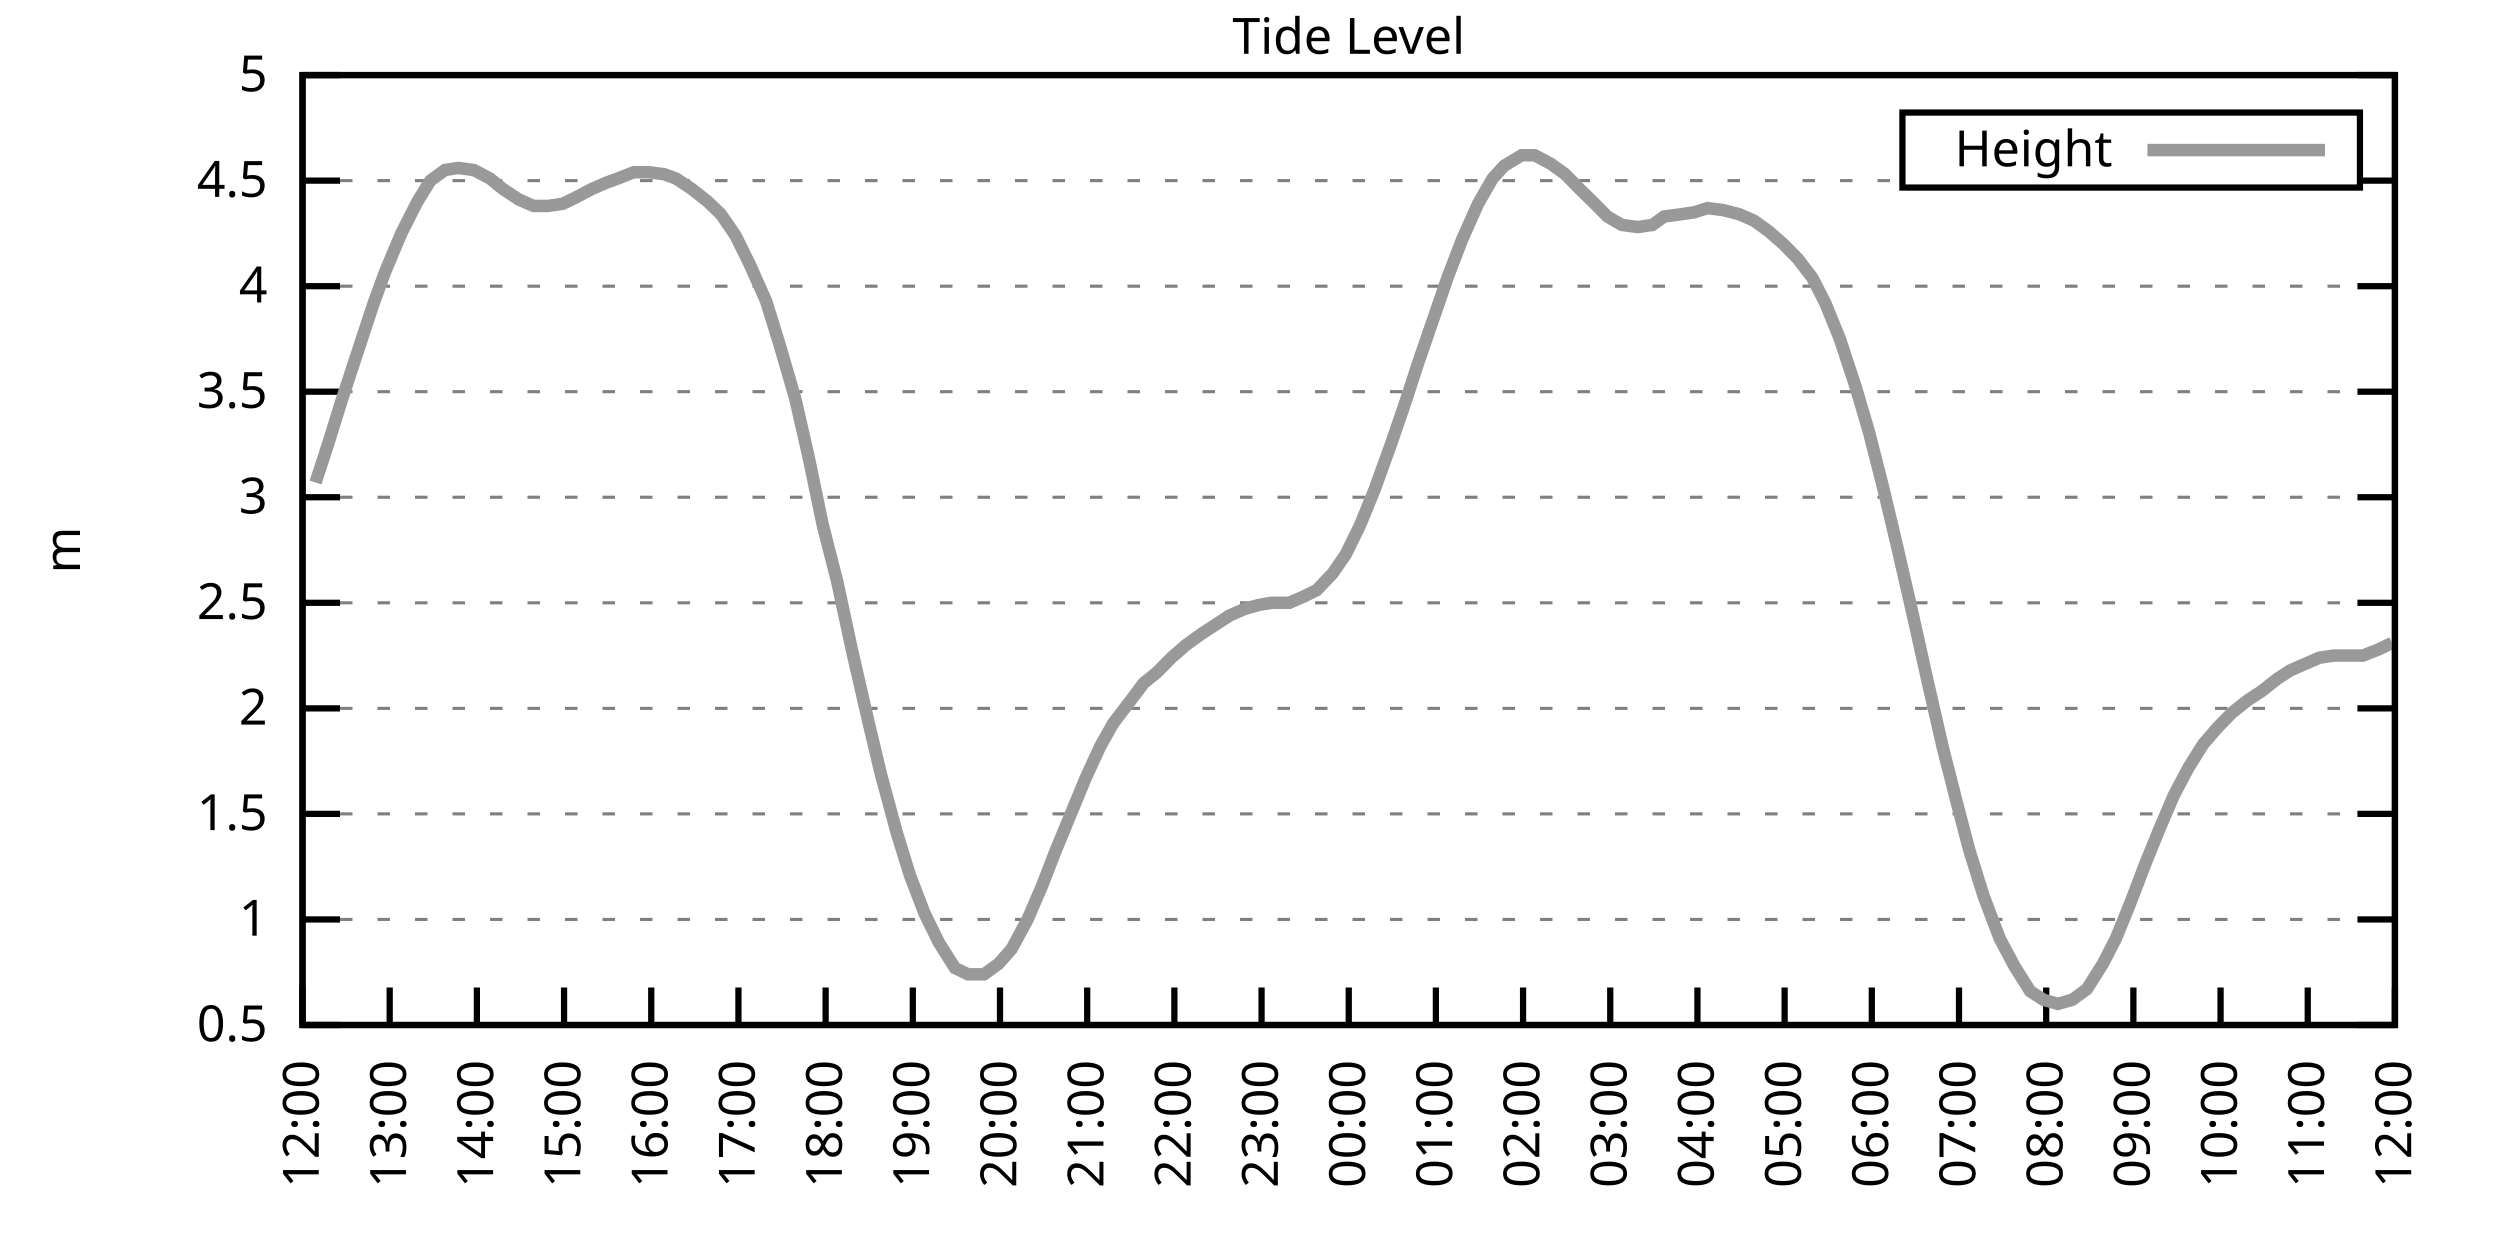
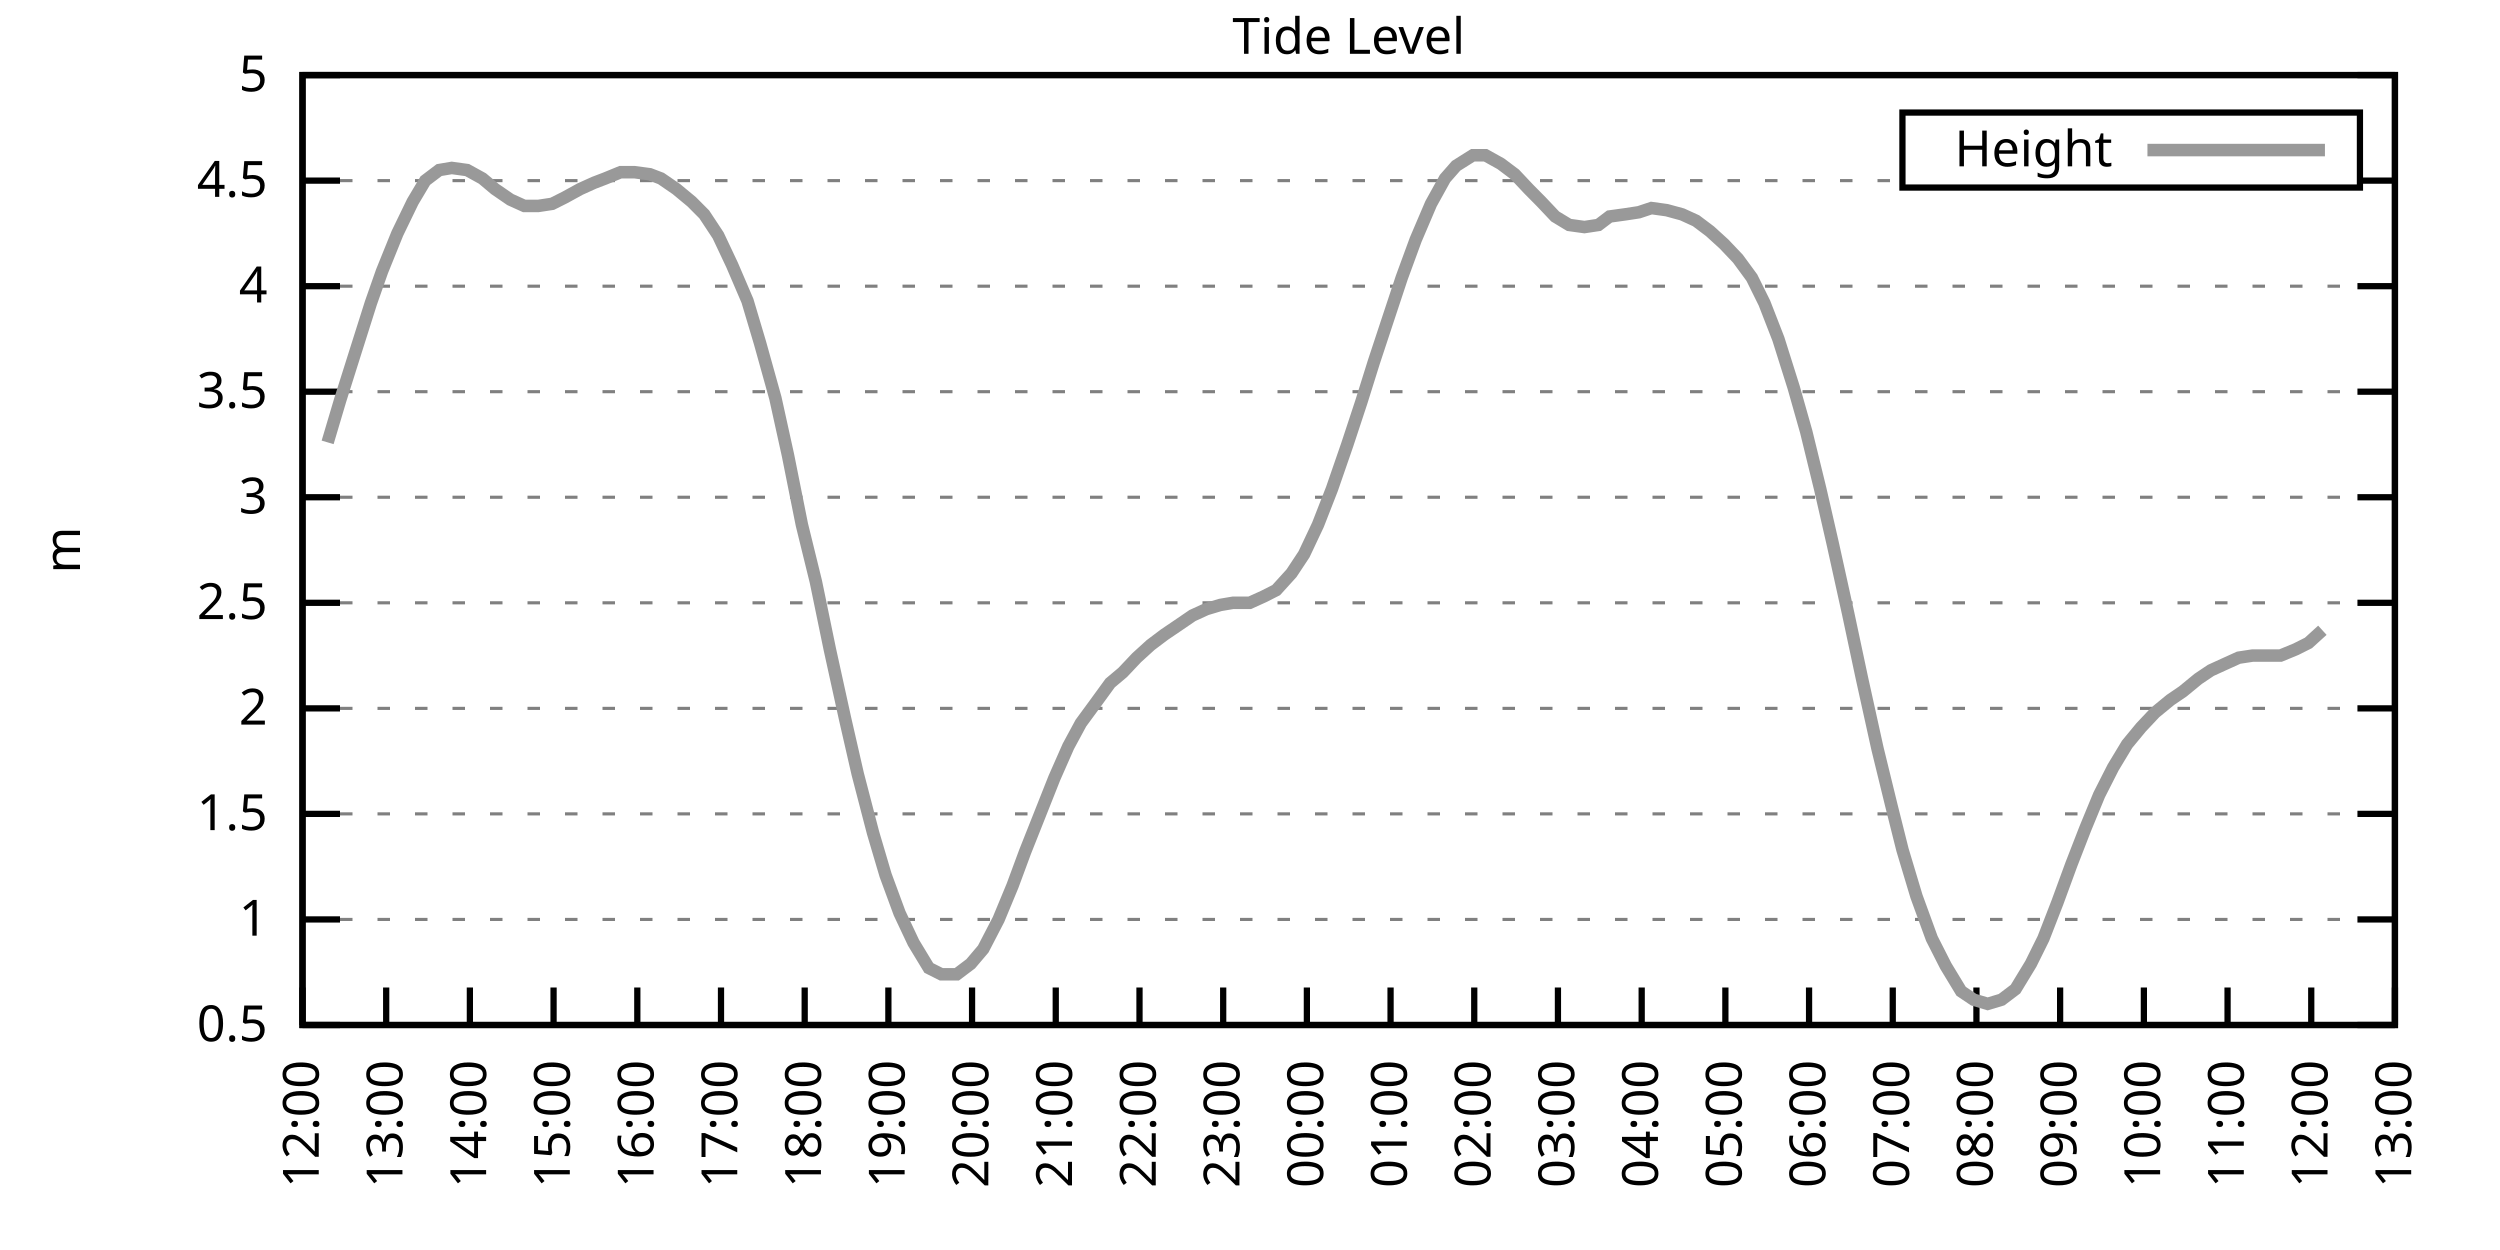
<svg xmlns="http://www.w3.org/2000/svg" xmlns:xlink="http://www.w3.org/1999/xlink" width="400" height="200" viewBox="0 0 400 200">
  <g id="gnuplot_canvas">
    <rect x="0" y="0" width="400" height="200" fill="none" />
    <defs>
      <circle id="gpDot" r="0.5" stroke-width="0.5" stroke="currentColor" />
      <path id="gpPt0" stroke-width="0.333" stroke="currentColor" d="M-1,0 h2 M0,-1 v2" />
      <path id="gpPt1" stroke-width="0.333" stroke="currentColor" d="M-1,-1 L1,1 M1,-1 L-1,1" />
      <path id="gpPt2" stroke-width="0.333" stroke="currentColor" d="M-1,0 L1,0 M0,-1 L0,1 M-1,-1 L1,1 M-1,1 L1,-1" />
      <rect id="gpPt3" stroke-width="0.333" stroke="currentColor" x="-1" y="-1" width="2" height="2" />
      <rect id="gpPt4" stroke-width="0.333" stroke="currentColor" fill="currentColor" x="-1" y="-1" width="2" height="2" />
      <circle id="gpPt5" stroke-width="0.333" stroke="currentColor" cx="0" cy="0" r="1" />
      <use xlink:href="#gpPt5" id="gpPt6" fill="currentColor" stroke="none" />
      <path id="gpPt7" stroke-width="0.333" stroke="currentColor" d="M0,-1.33 L-1.33,0.67 L1.33,0.67 z" />
      <use xlink:href="#gpPt7" id="gpPt8" fill="currentColor" stroke="none" />
      <use xlink:href="#gpPt7" id="gpPt9" stroke="currentColor" transform="rotate(180)" />
      <use xlink:href="#gpPt9" id="gpPt10" fill="currentColor" stroke="none" />
      <use xlink:href="#gpPt3" id="gpPt11" stroke="currentColor" transform="rotate(45)" />
      <use xlink:href="#gpPt11" id="gpPt12" fill="currentColor" stroke="none" />
      <path id="gpPt13" stroke-width="0.333" stroke="currentColor" d="M0,1.330 L1.265,0.411 L0.782,-1.067 L-0.782,-1.076 L-1.265,0.411 z" />
      <use xlink:href="#gpPt13" id="gpPt14" fill="currentColor" stroke="none" />
      <filter id="textbox" filterUnits="objectBoundingBox" x="0" y="0" height="1" width="1">
        <feFlood flood-color="white" flood-opacity="1" result="bgnd" />
        <feComposite in="SourceGraphic" in2="bgnd" operator="atop" />
      </filter>
      <filter id="greybox" filterUnits="objectBoundingBox" x="0" y="0" height="1" width="1">
        <feFlood flood-color="lightgrey" flood-opacity="1" result="grey" />
        <feComposite in="SourceGraphic" in2="grey" operator="atop" />
      </filter>
    </defs>
    <g fill="none" color="white" stroke="currentColor" stroke-width="1.00" stroke-linecap="butt" stroke-linejoin="miter">
</g>
    <g fill="none" color="black" stroke="currentColor" stroke-width="1.00" stroke-linecap="butt" stroke-linejoin="miter">
      <g stroke="none" shape-rendering="crispEdges">
        <polygon fill="rgb(255, 255, 255)" points="48.40,164.00 383.18,164.00 383.18,12.02 48.40,12.02 " />
      </g>
    </g>
    <g fill="none" color="black" stroke="currentColor" stroke-width="1.00" stroke-linecap="butt" stroke-linejoin="miter">
</g>
    <g fill="none" color="black" stroke="black" stroke-width="0.50" stroke-linecap="butt" stroke-linejoin="miter">
</g>
    <g fill="none" color="gray" stroke="currentColor" stroke-width="0.50" stroke-linecap="butt" stroke-linejoin="miter">
      <path stroke="gray" stroke-dasharray="2,4" class="gridline" d="M48.40,164.00 L383.19,164.00  " />
    </g>
    <g fill="none" color="gray" stroke="gray" stroke-width="1.00" stroke-linecap="butt" stroke-linejoin="miter">
</g>
    <g fill="none" color="black" stroke="currentColor" stroke-width="1.00" stroke-linecap="butt" stroke-linejoin="miter">
      <path stroke="black" d="M48.40,164.00 L54.40,164.00 M383.19,164.00 L377.19,164.00  " />
      <g transform="translate(42.80,166.60)" stroke="none" fill="black" font-family="Sans" font-size="8.00" text-anchor="end">
        <text>
          <tspan font-family="Sans"> 0.5</tspan>
        </text>
      </g>
    </g>
    <g fill="none" color="black" stroke="currentColor" stroke-width="1.00" stroke-linecap="butt" stroke-linejoin="miter">
</g>
    <g fill="none" color="black" stroke="black" stroke-width="0.50" stroke-linecap="butt" stroke-linejoin="miter">
</g>
    <g fill="none" color="gray" stroke="currentColor" stroke-width="0.50" stroke-linecap="butt" stroke-linejoin="miter">
      <path stroke="gray" stroke-dasharray="2,4" class="gridline" d="M48.40,147.11 L383.19,147.11  " />
    </g>
    <g fill="none" color="gray" stroke="gray" stroke-width="1.00" stroke-linecap="butt" stroke-linejoin="miter">
</g>
    <g fill="none" color="black" stroke="currentColor" stroke-width="1.00" stroke-linecap="butt" stroke-linejoin="miter">
      <path stroke="black" d="M48.40,147.11 L54.40,147.11 M383.19,147.11 L377.19,147.11  " />
      <g transform="translate(42.80,149.71)" stroke="none" fill="black" font-family="Sans" font-size="8.00" text-anchor="end">
        <text>
          <tspan font-family="Sans"> 1</tspan>
        </text>
      </g>
    </g>
    <g fill="none" color="black" stroke="currentColor" stroke-width="1.00" stroke-linecap="butt" stroke-linejoin="miter">
</g>
    <g fill="none" color="black" stroke="black" stroke-width="0.50" stroke-linecap="butt" stroke-linejoin="miter">
</g>
    <g fill="none" color="gray" stroke="currentColor" stroke-width="0.50" stroke-linecap="butt" stroke-linejoin="miter">
      <path stroke="gray" stroke-dasharray="2,4" class="gridline" d="M48.40,130.22 L383.19,130.22  " />
    </g>
    <g fill="none" color="gray" stroke="gray" stroke-width="1.00" stroke-linecap="butt" stroke-linejoin="miter">
</g>
    <g fill="none" color="black" stroke="currentColor" stroke-width="1.00" stroke-linecap="butt" stroke-linejoin="miter">
      <path stroke="black" d="M48.40,130.22 L54.40,130.22 M383.19,130.22 L377.19,130.22  " />
      <g transform="translate(42.80,132.82)" stroke="none" fill="black" font-family="Sans" font-size="8.00" text-anchor="end">
        <text>
          <tspan font-family="Sans"> 1.5</tspan>
        </text>
      </g>
    </g>
    <g fill="none" color="black" stroke="currentColor" stroke-width="1.00" stroke-linecap="butt" stroke-linejoin="miter">
</g>
    <g fill="none" color="black" stroke="black" stroke-width="0.50" stroke-linecap="butt" stroke-linejoin="miter">
</g>
    <g fill="none" color="gray" stroke="currentColor" stroke-width="0.50" stroke-linecap="butt" stroke-linejoin="miter">
      <path stroke="gray" stroke-dasharray="2,4" class="gridline" d="M48.40,113.34 L383.19,113.34  " />
    </g>
    <g fill="none" color="gray" stroke="gray" stroke-width="1.00" stroke-linecap="butt" stroke-linejoin="miter">
</g>
    <g fill="none" color="black" stroke="currentColor" stroke-width="1.00" stroke-linecap="butt" stroke-linejoin="miter">
      <path stroke="black" d="M48.40,113.34 L54.40,113.34 M383.19,113.34 L377.19,113.34  " />
      <g transform="translate(42.80,115.94)" stroke="none" fill="black" font-family="Sans" font-size="8.00" text-anchor="end">
        <text>
          <tspan font-family="Sans"> 2</tspan>
        </text>
      </g>
    </g>
    <g fill="none" color="black" stroke="currentColor" stroke-width="1.00" stroke-linecap="butt" stroke-linejoin="miter">
</g>
    <g fill="none" color="black" stroke="black" stroke-width="0.50" stroke-linecap="butt" stroke-linejoin="miter">
</g>
    <g fill="none" color="gray" stroke="currentColor" stroke-width="0.50" stroke-linecap="butt" stroke-linejoin="miter">
      <path stroke="gray" stroke-dasharray="2,4" class="gridline" d="M48.40,96.45 L383.19,96.45  " />
    </g>
    <g fill="none" color="gray" stroke="gray" stroke-width="1.00" stroke-linecap="butt" stroke-linejoin="miter">
</g>
    <g fill="none" color="black" stroke="currentColor" stroke-width="1.00" stroke-linecap="butt" stroke-linejoin="miter">
      <path stroke="black" d="M48.40,96.45 L54.40,96.45 M383.19,96.45 L377.19,96.45  " />
      <g transform="translate(42.80,99.05)" stroke="none" fill="black" font-family="Sans" font-size="8.00" text-anchor="end">
        <text>
          <tspan font-family="Sans"> 2.5</tspan>
        </text>
      </g>
    </g>
    <g fill="none" color="black" stroke="currentColor" stroke-width="1.00" stroke-linecap="butt" stroke-linejoin="miter">
</g>
    <g fill="none" color="black" stroke="black" stroke-width="0.50" stroke-linecap="butt" stroke-linejoin="miter">
</g>
    <g fill="none" color="gray" stroke="currentColor" stroke-width="0.50" stroke-linecap="butt" stroke-linejoin="miter">
      <path stroke="gray" stroke-dasharray="2,4" class="gridline" d="M48.40,79.56 L383.19,79.56  " />
    </g>
    <g fill="none" color="gray" stroke="gray" stroke-width="1.00" stroke-linecap="butt" stroke-linejoin="miter">
</g>
    <g fill="none" color="black" stroke="currentColor" stroke-width="1.00" stroke-linecap="butt" stroke-linejoin="miter">
      <path stroke="black" d="M48.40,79.56 L54.40,79.56 M383.19,79.56 L377.19,79.56  " />
      <g transform="translate(42.80,82.16)" stroke="none" fill="black" font-family="Sans" font-size="8.00" text-anchor="end">
        <text>
          <tspan font-family="Sans"> 3</tspan>
        </text>
      </g>
    </g>
    <g fill="none" color="black" stroke="currentColor" stroke-width="1.00" stroke-linecap="butt" stroke-linejoin="miter">
</g>
    <g fill="none" color="black" stroke="black" stroke-width="0.50" stroke-linecap="butt" stroke-linejoin="miter">
</g>
    <g fill="none" color="gray" stroke="currentColor" stroke-width="0.50" stroke-linecap="butt" stroke-linejoin="miter">
      <path stroke="gray" stroke-dasharray="2,4" class="gridline" d="M48.40,62.67 L383.19,62.67  " />
    </g>
    <g fill="none" color="gray" stroke="gray" stroke-width="1.00" stroke-linecap="butt" stroke-linejoin="miter">
</g>
    <g fill="none" color="black" stroke="currentColor" stroke-width="1.00" stroke-linecap="butt" stroke-linejoin="miter">
      <path stroke="black" d="M48.40,62.67 L54.40,62.67 M383.19,62.67 L377.19,62.67  " />
      <g transform="translate(42.80,65.27)" stroke="none" fill="black" font-family="Sans" font-size="8.00" text-anchor="end">
        <text>
          <tspan font-family="Sans"> 3.5</tspan>
        </text>
      </g>
    </g>
    <g fill="none" color="black" stroke="currentColor" stroke-width="1.00" stroke-linecap="butt" stroke-linejoin="miter">
</g>
    <g fill="none" color="black" stroke="black" stroke-width="0.50" stroke-linecap="butt" stroke-linejoin="miter">
</g>
    <g fill="none" color="gray" stroke="currentColor" stroke-width="0.50" stroke-linecap="butt" stroke-linejoin="miter">
      <path stroke="gray" stroke-dasharray="2,4" class="gridline" d="M48.40,45.79 L383.19,45.79  " />
    </g>
    <g fill="none" color="gray" stroke="gray" stroke-width="1.00" stroke-linecap="butt" stroke-linejoin="miter">
</g>
    <g fill="none" color="black" stroke="currentColor" stroke-width="1.00" stroke-linecap="butt" stroke-linejoin="miter">
      <path stroke="black" d="M48.40,45.79 L54.40,45.79 M383.19,45.79 L377.19,45.79  " />
      <g transform="translate(42.80,48.39)" stroke="none" fill="black" font-family="Sans" font-size="8.00" text-anchor="end">
        <text>
          <tspan font-family="Sans"> 4</tspan>
        </text>
      </g>
    </g>
    <g fill="none" color="black" stroke="currentColor" stroke-width="1.00" stroke-linecap="butt" stroke-linejoin="miter">
</g>
    <g fill="none" color="black" stroke="black" stroke-width="0.50" stroke-linecap="butt" stroke-linejoin="miter">
</g>
    <g fill="none" color="gray" stroke="currentColor" stroke-width="0.50" stroke-linecap="butt" stroke-linejoin="miter">
      <path stroke="gray" stroke-dasharray="2,4" class="gridline" d="M48.40,28.90 L304.39,28.90 M377.59,28.90 L383.19,28.90  " />
    </g>
    <g fill="none" color="gray" stroke="gray" stroke-width="1.00" stroke-linecap="butt" stroke-linejoin="miter">
</g>
    <g fill="none" color="black" stroke="currentColor" stroke-width="1.00" stroke-linecap="butt" stroke-linejoin="miter">
      <path stroke="black" d="M48.40,28.90 L54.40,28.90 M383.19,28.90 L377.19,28.90  " />
      <g transform="translate(42.80,31.50)" stroke="none" fill="black" font-family="Sans" font-size="8.00" text-anchor="end">
        <text>
          <tspan font-family="Sans"> 4.5</tspan>
        </text>
      </g>
    </g>
    <g fill="none" color="black" stroke="currentColor" stroke-width="1.00" stroke-linecap="butt" stroke-linejoin="miter">
</g>
    <g fill="none" color="black" stroke="black" stroke-width="0.50" stroke-linecap="butt" stroke-linejoin="miter">
</g>
    <g fill="none" color="gray" stroke="currentColor" stroke-width="0.50" stroke-linecap="butt" stroke-linejoin="miter">
      <path stroke="gray" stroke-dasharray="2,4" class="gridline" d="M48.40,12.01 L383.19,12.01  " />
    </g>
    <g fill="none" color="gray" stroke="gray" stroke-width="1.00" stroke-linecap="butt" stroke-linejoin="miter">
</g>
    <g fill="none" color="black" stroke="currentColor" stroke-width="1.00" stroke-linecap="butt" stroke-linejoin="miter">
      <path stroke="black" d="M48.40,12.01 L54.40,12.01 M383.19,12.01 L377.19,12.01  " />
      <g transform="translate(42.80,14.61)" stroke="none" fill="black" font-family="Sans" font-size="8.00" text-anchor="end">
        <text>
          <tspan font-family="Sans"> 5</tspan>
        </text>
      </g>
    </g>
    <g fill="none" color="black" stroke="currentColor" stroke-width="1.00" stroke-linecap="butt" stroke-linejoin="miter">
      <path stroke="black" d="M48.40,164.00 L48.40,158.00  " />
      <g transform="translate(51.00,169.60) rotate(270.00)" stroke="none" fill="black" font-family="Sans" font-size="8.00" text-anchor="end">
        <text>
          <tspan font-family="Sans">12:00</tspan>
        </text>
      </g>
    </g>
    <g fill="none" color="black" stroke="currentColor" stroke-width="1.00" stroke-linecap="butt" stroke-linejoin="miter">
-       <path stroke="black" d="M62.35,164.00 L62.35,158.00  " />
-       <g transform="translate(64.95,169.60) rotate(270.00)" stroke="none" fill="black" font-family="Sans" font-size="8.00" text-anchor="end">
+       <path stroke="black" d="M61.79,164.00 L61.79,158.00  " />
+       <g transform="translate(64.39,169.60) rotate(270.00)" stroke="none" fill="black" font-family="Sans" font-size="8.00" text-anchor="end">
        <text>
          <tspan font-family="Sans">13:00</tspan>
        </text>
      </g>
    </g>
    <g fill="none" color="black" stroke="currentColor" stroke-width="1.00" stroke-linecap="butt" stroke-linejoin="miter">
-       <path stroke="black" d="M76.30,164.00 L76.30,158.00  " />
-       <g transform="translate(78.90,169.60) rotate(270.00)" stroke="none" fill="black" font-family="Sans" font-size="8.00" text-anchor="end">
+       <path stroke="black" d="M75.18,164.00 L75.18,158.00  " />
+       <g transform="translate(77.78,169.60) rotate(270.00)" stroke="none" fill="black" font-family="Sans" font-size="8.00" text-anchor="end">
        <text>
          <tspan font-family="Sans">14:00</tspan>
        </text>
      </g>
    </g>
    <g fill="none" color="black" stroke="currentColor" stroke-width="1.00" stroke-linecap="butt" stroke-linejoin="miter">
-       <path stroke="black" d="M90.25,164.00 L90.25,158.00  " />
-       <g transform="translate(92.85,169.60) rotate(270.00)" stroke="none" fill="black" font-family="Sans" font-size="8.00" text-anchor="end">
+       <path stroke="black" d="M88.57,164.00 L88.57,158.00  " />
+       <g transform="translate(91.17,169.60) rotate(270.00)" stroke="none" fill="black" font-family="Sans" font-size="8.00" text-anchor="end">
        <text>
          <tspan font-family="Sans">15:00</tspan>
        </text>
      </g>
    </g>
    <g fill="none" color="black" stroke="currentColor" stroke-width="1.00" stroke-linecap="butt" stroke-linejoin="miter">
-       <path stroke="black" d="M104.20,164.00 L104.20,158.00  " />
-       <g transform="translate(106.80,169.60) rotate(270.00)" stroke="none" fill="black" font-family="Sans" font-size="8.00" text-anchor="end">
+       <path stroke="black" d="M101.97,164.00 L101.97,158.00  " />
+       <g transform="translate(104.57,169.60) rotate(270.00)" stroke="none" fill="black" font-family="Sans" font-size="8.00" text-anchor="end">
        <text>
          <tspan font-family="Sans">16:00</tspan>
        </text>
      </g>
    </g>
    <g fill="none" color="black" stroke="currentColor" stroke-width="1.00" stroke-linecap="butt" stroke-linejoin="miter">
-       <path stroke="black" d="M118.15,164.00 L118.15,158.00  " />
-       <g transform="translate(120.75,169.60) rotate(270.00)" stroke="none" fill="black" font-family="Sans" font-size="8.00" text-anchor="end">
+       <path stroke="black" d="M115.36,164.00 L115.36,158.00  " />
+       <g transform="translate(117.96,169.60) rotate(270.00)" stroke="none" fill="black" font-family="Sans" font-size="8.00" text-anchor="end">
        <text>
          <tspan font-family="Sans">17:00</tspan>
        </text>
      </g>
    </g>
    <g fill="none" color="black" stroke="currentColor" stroke-width="1.00" stroke-linecap="butt" stroke-linejoin="miter">
-       <path stroke="black" d="M132.10,164.00 L132.10,158.00  " />
-       <g transform="translate(134.70,169.60) rotate(270.00)" stroke="none" fill="black" font-family="Sans" font-size="8.00" text-anchor="end">
+       <path stroke="black" d="M128.75,164.00 L128.75,158.00  " />
+       <g transform="translate(131.35,169.60) rotate(270.00)" stroke="none" fill="black" font-family="Sans" font-size="8.00" text-anchor="end">
        <text>
          <tspan font-family="Sans">18:00</tspan>
        </text>
      </g>
    </g>
    <g fill="none" color="black" stroke="currentColor" stroke-width="1.00" stroke-linecap="butt" stroke-linejoin="miter">
-       <path stroke="black" d="M146.05,164.00 L146.05,158.00  " />
-       <g transform="translate(148.65,169.60) rotate(270.00)" stroke="none" fill="black" font-family="Sans" font-size="8.00" text-anchor="end">
+       <path stroke="black" d="M142.14,164.00 L142.14,158.00  " />
+       <g transform="translate(144.74,169.60) rotate(270.00)" stroke="none" fill="black" font-family="Sans" font-size="8.00" text-anchor="end">
        <text>
          <tspan font-family="Sans">19:00</tspan>
        </text>
      </g>
    </g>
    <g fill="none" color="black" stroke="currentColor" stroke-width="1.00" stroke-linecap="butt" stroke-linejoin="miter">
-       <path stroke="black" d="M160.00,164.00 L160.00,158.00  " />
-       <g transform="translate(162.60,169.60) rotate(270.00)" stroke="none" fill="black" font-family="Sans" font-size="8.00" text-anchor="end">
+       <path stroke="black" d="M155.53,164.00 L155.53,158.00  " />
+       <g transform="translate(158.13,169.60) rotate(270.00)" stroke="none" fill="black" font-family="Sans" font-size="8.00" text-anchor="end">
        <text>
          <tspan font-family="Sans">20:00</tspan>
        </text>
      </g>
    </g>
    <g fill="none" color="black" stroke="currentColor" stroke-width="1.00" stroke-linecap="butt" stroke-linejoin="miter">
-       <path stroke="black" d="M173.95,164.00 L173.95,158.00  " />
-       <g transform="translate(176.55,169.60) rotate(270.00)" stroke="none" fill="black" font-family="Sans" font-size="8.00" text-anchor="end">
+       <path stroke="black" d="M168.92,164.00 L168.92,158.00  " />
+       <g transform="translate(171.52,169.60) rotate(270.00)" stroke="none" fill="black" font-family="Sans" font-size="8.00" text-anchor="end">
        <text>
          <tspan font-family="Sans">21:00</tspan>
        </text>
      </g>
    </g>
    <g fill="none" color="black" stroke="currentColor" stroke-width="1.00" stroke-linecap="butt" stroke-linejoin="miter">
-       <path stroke="black" d="M187.90,164.00 L187.90,158.00  " />
-       <g transform="translate(190.50,169.60) rotate(270.00)" stroke="none" fill="black" font-family="Sans" font-size="8.00" text-anchor="end">
+       <path stroke="black" d="M182.32,164.00 L182.32,158.00  " />
+       <g transform="translate(184.92,169.60) rotate(270.00)" stroke="none" fill="black" font-family="Sans" font-size="8.00" text-anchor="end">
        <text>
          <tspan font-family="Sans">22:00</tspan>
        </text>
      </g>
    </g>
    <g fill="none" color="black" stroke="currentColor" stroke-width="1.00" stroke-linecap="butt" stroke-linejoin="miter">
-       <path stroke="black" d="M201.85,164.00 L201.85,158.00  " />
-       <g transform="translate(204.45,169.60) rotate(270.00)" stroke="none" fill="black" font-family="Sans" font-size="8.00" text-anchor="end">
+       <path stroke="black" d="M195.71,164.00 L195.71,158.00  " />
+       <g transform="translate(198.31,169.60) rotate(270.00)" stroke="none" fill="black" font-family="Sans" font-size="8.00" text-anchor="end">
        <text>
          <tspan font-family="Sans">23:00</tspan>
        </text>
      </g>
    </g>
    <g fill="none" color="black" stroke="currentColor" stroke-width="1.00" stroke-linecap="butt" stroke-linejoin="miter">
-       <path stroke="black" d="M215.80,164.00 L215.80,158.00  " />
-       <g transform="translate(218.40,169.60) rotate(270.00)" stroke="none" fill="black" font-family="Sans" font-size="8.00" text-anchor="end">
+       <path stroke="black" d="M209.10,164.00 L209.10,158.00  " />
+       <g transform="translate(211.70,169.60) rotate(270.00)" stroke="none" fill="black" font-family="Sans" font-size="8.00" text-anchor="end">
        <text>
          <tspan font-family="Sans">00:00</tspan>
        </text>
      </g>
    </g>
    <g fill="none" color="black" stroke="currentColor" stroke-width="1.00" stroke-linecap="butt" stroke-linejoin="miter">
-       <path stroke="black" d="M229.74,164.00 L229.74,158.00  " />
-       <g transform="translate(232.34,169.60) rotate(270.00)" stroke="none" fill="black" font-family="Sans" font-size="8.00" text-anchor="end">
+       <path stroke="black" d="M222.49,164.00 L222.49,158.00  " />
+       <g transform="translate(225.09,169.60) rotate(270.00)" stroke="none" fill="black" font-family="Sans" font-size="8.00" text-anchor="end">
        <text>
          <tspan font-family="Sans">01:00</tspan>
        </text>
      </g>
    </g>
    <g fill="none" color="black" stroke="currentColor" stroke-width="1.00" stroke-linecap="butt" stroke-linejoin="miter">
-       <path stroke="black" d="M243.69,164.00 L243.69,158.00  " />
-       <g transform="translate(246.29,169.60) rotate(270.00)" stroke="none" fill="black" font-family="Sans" font-size="8.00" text-anchor="end">
+       <path stroke="black" d="M235.88,164.00 L235.88,158.00  " />
+       <g transform="translate(238.48,169.60) rotate(270.00)" stroke="none" fill="black" font-family="Sans" font-size="8.00" text-anchor="end">
        <text>
          <tspan font-family="Sans">02:00</tspan>
        </text>
      </g>
    </g>
    <g fill="none" color="black" stroke="currentColor" stroke-width="1.00" stroke-linecap="butt" stroke-linejoin="miter">
-       <path stroke="black" d="M257.64,164.00 L257.64,158.00  " />
-       <g transform="translate(260.24,169.60) rotate(270.00)" stroke="none" fill="black" font-family="Sans" font-size="8.00" text-anchor="end">
+       <path stroke="black" d="M249.27,164.00 L249.27,158.00  " />
+       <g transform="translate(251.87,169.60) rotate(270.00)" stroke="none" fill="black" font-family="Sans" font-size="8.00" text-anchor="end">
        <text>
          <tspan font-family="Sans">03:00</tspan>
        </text>
      </g>
    </g>
    <g fill="none" color="black" stroke="currentColor" stroke-width="1.00" stroke-linecap="butt" stroke-linejoin="miter">
-       <path stroke="black" d="M271.59,164.00 L271.59,158.00  " />
-       <g transform="translate(274.19,169.60) rotate(270.00)" stroke="none" fill="black" font-family="Sans" font-size="8.00" text-anchor="end">
+       <path stroke="black" d="M262.67,164.00 L262.67,158.00  " />
+       <g transform="translate(265.27,169.60) rotate(270.00)" stroke="none" fill="black" font-family="Sans" font-size="8.00" text-anchor="end">
        <text>
          <tspan font-family="Sans">04:00</tspan>
        </text>
      </g>
    </g>
    <g fill="none" color="black" stroke="currentColor" stroke-width="1.00" stroke-linecap="butt" stroke-linejoin="miter">
-       <path stroke="black" d="M285.54,164.00 L285.54,158.00  " />
-       <g transform="translate(288.14,169.60) rotate(270.00)" stroke="none" fill="black" font-family="Sans" font-size="8.00" text-anchor="end">
+       <path stroke="black" d="M276.06,164.00 L276.06,158.00  " />
+       <g transform="translate(278.66,169.60) rotate(270.00)" stroke="none" fill="black" font-family="Sans" font-size="8.00" text-anchor="end">
        <text>
          <tspan font-family="Sans">05:00</tspan>
        </text>
      </g>
    </g>
    <g fill="none" color="black" stroke="currentColor" stroke-width="1.00" stroke-linecap="butt" stroke-linejoin="miter">
-       <path stroke="black" d="M299.49,164.00 L299.49,158.00  " />
-       <g transform="translate(302.09,169.60) rotate(270.00)" stroke="none" fill="black" font-family="Sans" font-size="8.00" text-anchor="end">
+       <path stroke="black" d="M289.45,164.00 L289.45,158.00  " />
+       <g transform="translate(292.05,169.60) rotate(270.00)" stroke="none" fill="black" font-family="Sans" font-size="8.00" text-anchor="end">
        <text>
          <tspan font-family="Sans">06:00</tspan>
        </text>
      </g>
    </g>
    <g fill="none" color="black" stroke="currentColor" stroke-width="1.00" stroke-linecap="butt" stroke-linejoin="miter">
-       <path stroke="black" d="M313.44,164.00 L313.44,158.00  " />
-       <g transform="translate(316.04,169.60) rotate(270.00)" stroke="none" fill="black" font-family="Sans" font-size="8.00" text-anchor="end">
+       <path stroke="black" d="M302.84,164.00 L302.84,158.00  " />
+       <g transform="translate(305.44,169.60) rotate(270.00)" stroke="none" fill="black" font-family="Sans" font-size="8.00" text-anchor="end">
        <text>
          <tspan font-family="Sans">07:00</tspan>
        </text>
      </g>
    </g>
    <g fill="none" color="black" stroke="currentColor" stroke-width="1.00" stroke-linecap="butt" stroke-linejoin="miter">
-       <path stroke="black" d="M327.39,164.00 L327.39,158.00  " />
-       <g transform="translate(329.99,169.60) rotate(270.00)" stroke="none" fill="black" font-family="Sans" font-size="8.00" text-anchor="end">
+       <path stroke="black" d="M316.23,164.00 L316.23,158.00  " />
+       <g transform="translate(318.83,169.60) rotate(270.00)" stroke="none" fill="black" font-family="Sans" font-size="8.00" text-anchor="end">
        <text>
          <tspan font-family="Sans">08:00</tspan>
        </text>
      </g>
    </g>
    <g fill="none" color="black" stroke="currentColor" stroke-width="1.00" stroke-linecap="butt" stroke-linejoin="miter">
-       <path stroke="black" d="M341.34,164.00 L341.34,158.00  " />
-       <g transform="translate(343.94,169.60) rotate(270.00)" stroke="none" fill="black" font-family="Sans" font-size="8.00" text-anchor="end">
+       <path stroke="black" d="M329.62,164.00 L329.62,158.00  " />
+       <g transform="translate(332.22,169.60) rotate(270.00)" stroke="none" fill="black" font-family="Sans" font-size="8.00" text-anchor="end">
        <text>
          <tspan font-family="Sans">09:00</tspan>
        </text>
      </g>
    </g>
    <g fill="none" color="black" stroke="currentColor" stroke-width="1.00" stroke-linecap="butt" stroke-linejoin="miter">
-       <path stroke="black" d="M355.29,164.00 L355.29,158.00  " />
-       <g transform="translate(357.89,169.60) rotate(270.00)" stroke="none" fill="black" font-family="Sans" font-size="8.00" text-anchor="end">
+       <path stroke="black" d="M343.02,164.00 L343.02,158.00  " />
+       <g transform="translate(345.62,169.60) rotate(270.00)" stroke="none" fill="black" font-family="Sans" font-size="8.00" text-anchor="end">
        <text>
          <tspan font-family="Sans">10:00</tspan>
        </text>
      </g>
    </g>
    <g fill="none" color="black" stroke="currentColor" stroke-width="1.00" stroke-linecap="butt" stroke-linejoin="miter">
-       <path stroke="black" d="M369.24,164.00 L369.24,158.00  " />
-       <g transform="translate(371.84,169.60) rotate(270.00)" stroke="none" fill="black" font-family="Sans" font-size="8.00" text-anchor="end">
+       <path stroke="black" d="M356.41,164.00 L356.41,158.00  " />
+       <g transform="translate(359.01,169.60) rotate(270.00)" stroke="none" fill="black" font-family="Sans" font-size="8.00" text-anchor="end">
        <text>
          <tspan font-family="Sans">11:00</tspan>
+         </text>
+       </g>
+     </g>
+     <g fill="none" color="black" stroke="currentColor" stroke-width="1.00" stroke-linecap="butt" stroke-linejoin="miter">
+       <path stroke="black" d="M369.80,164.00 L369.80,158.00  " />
+       <g transform="translate(372.40,169.60) rotate(270.00)" stroke="none" fill="black" font-family="Sans" font-size="8.00" text-anchor="end">
+         <text>
+           <tspan font-family="Sans">12:00</tspan>
        </text>
      </g>
    </g>
    <g fill="none" color="black" stroke="currentColor" stroke-width="1.00" stroke-linecap="butt" stroke-linejoin="miter">
      <path stroke="black" d="M383.19,164.00 L383.19,158.00  " />
      <g transform="translate(385.79,169.60) rotate(270.00)" stroke="none" fill="black" font-family="Sans" font-size="8.00" text-anchor="end">
        <text>
-           <tspan font-family="Sans">12:00</tspan>
+           <tspan font-family="Sans">13:00</tspan>
        </text>
      </g>
    </g>
    <g fill="none" color="black" stroke="currentColor" stroke-width="1.00" stroke-linecap="butt" stroke-linejoin="miter">
</g>
    <g fill="none" color="black" stroke="currentColor" stroke-width="1.00" stroke-linecap="butt" stroke-linejoin="miter">
      <path stroke="black" d="M48.40,12.01 L48.40,164.00 L383.19,164.00 L383.19,12.01 L48.40,12.01 Z  " />
    </g>
    <g fill="none" color="black" stroke="currentColor" stroke-width="1.00" stroke-linecap="butt" stroke-linejoin="miter">
</g>
    <g fill="none" color="black" stroke="currentColor" stroke-width="1.00" stroke-linecap="butt" stroke-linejoin="miter">
      <path stroke="black" d="M304.39,30.01 L304.39,18.01 L377.59,18.01 L377.59,30.01 L304.39,30.01 Z  " />
    </g>
    <g id="Tide_level_plot_1">
      <g fill="none" color="white" stroke="black" stroke-width="2.00" stroke-linecap="butt" stroke-linejoin="miter">
</g>
      <g fill="none" color="black" stroke="currentColor" stroke-width="2.00" stroke-linecap="butt" stroke-linejoin="miter">
        <g transform="translate(337.99,26.61)" stroke="none" fill="black" font-family="Sans" font-size="8.00" text-anchor="end">
          <text>
            <tspan font-family="Sans">Height</tspan>
          </text>
        </g>
      </g>
      <g fill="none" color="black" stroke="currentColor" stroke-width="2.00" stroke-linecap="butt" stroke-linejoin="miter">
-         <path stroke="rgb(153, 153, 153)" d="M343.59,24.01 L371.99,24.01 M50.49,77.20 L52.58,70.78 L54.68,64.02 L57.23,56.26 L59.79,48.49 L61.65,43.42   L64.21,37.34 L66.77,32.28 L68.86,28.90 L71.18,27.21 L73.28,26.87 L75.83,27.21 L78.39,28.56 L80.48,30.25   L83.04,31.94 L85.37,32.95 L87.69,32.95 L90.02,32.61 L92.11,31.60 L94.67,30.25 L96.99,29.24 L98.85,28.56   L101.41,27.55 L103.73,27.55 L106.29,27.88 L108.15,28.56 L110.71,30.25 L113.27,32.28 L115.36,34.30 L117.68,37.68   L120.01,42.41 L122.57,48.15 L124.66,54.90 L127.22,63.69 L129.31,72.81 L131.63,83.95 L133.96,93.07 L136.28,103.88   L138.84,115.03 L140.93,123.81 L143.49,133.26 L145.58,140.02 L147.91,146.10 L150.23,150.83 L152.79,154.88 L154.88,155.89   L157.44,155.89 L159.76,154.21 L161.86,151.84 L164.41,147.11 L166.74,141.71 L168.83,136.30 L170.92,131.24 L173.71,124.48   L176.04,119.42 L178.13,115.70 L180.46,112.66 L183.01,109.28 L185.11,107.59 L187.43,105.23 L189.76,103.20 L192.08,101.52   L194.17,100.16 L196.73,98.48 L199.06,97.46 L201.38,96.79 L203.47,96.45 L206.26,96.45 L208.59,95.44 L210.68,94.42   L213.24,91.72 L215.33,88.68 L217.65,83.95 L219.98,78.21 L222.54,71.12 L224.86,64.36 L226.95,57.94 L229.28,51.19   L231.60,44.43 L233.93,38.35 L236.49,32.61 L238.81,28.56 L240.67,26.53 L243.46,24.84 L245.55,24.84 L248.11,26.20   L250.44,27.88 L252.76,30.25 L254.85,32.28 L257.18,34.64 L259.50,35.99 L262.06,36.33 L264.39,35.99 L266.25,34.64   L268.80,34.30 L271.13,33.96 L273.22,33.29 L275.78,33.63 L278.34,34.30 L280.66,35.32 L282.99,37.00 L285.31,39.03   L287.64,41.39 L289.96,44.43 L292.05,48.49 L294.38,54.23 L296.94,62.00 L299.03,69.09 L301.35,78.21 L303.44,86.99   L306.00,98.14 L308.33,108.61 L310.88,119.75 L313.21,128.87 L315.07,135.97 L317.39,143.40 L319.95,150.15 L322.28,154.54   L324.83,158.60 L326.93,159.95 L329.25,160.62 L331.58,159.95 L333.90,158.26 L336.46,154.21 L338.55,150.15 L340.88,144.41   L343.20,138.33 L345.53,132.59 L347.85,127.18 L350.18,122.79 L352.50,119.08 L354.83,116.38 L357.15,114.01 L359.71,111.99   L361.80,110.63 L364.36,108.61 L366.45,107.26 L368.78,106.24 L371.10,105.23 L373.43,104.89 L375.98,104.89 L378.08,104.89   L380.63,103.88 L382.73,102.87  " />
+         <path stroke="rgb(153, 153, 153)" d="M343.59,24.01 L371.99,24.01 M52.42,70.78 L54.43,64.02 L56.88,56.26 L59.34,48.49 L61.12,43.42 L63.58,37.34   L66.03,32.28 L68.04,28.90 L70.27,27.21 L72.28,26.87 L74.74,27.21 L77.19,28.56 L79.20,30.25 L81.66,31.94   L83.89,32.95 L86.12,32.95 L88.35,32.61 L90.36,31.60 L92.82,30.25 L95.05,29.24 L96.83,28.56 L99.29,27.55   L101.52,27.55 L103.98,27.88 L105.76,28.56 L108.22,30.25 L110.67,32.28 L112.68,34.30 L114.91,37.68 L117.14,42.41   L119.60,48.15 L121.61,54.90 L124.06,63.69 L126.07,72.81 L128.30,83.95 L130.54,93.07 L132.77,103.88 L135.22,115.03   L137.23,123.81 L139.69,133.26 L141.69,140.02 L143.93,146.10 L146.16,150.83 L148.61,154.88 L150.62,155.89 L153.08,155.89   L155.31,154.21 L157.32,151.84 L159.77,147.11 L162.01,141.71 L164.01,136.30 L166.02,131.24 L168.70,124.48 L170.93,119.42   L172.94,115.70 L175.17,112.66 L177.63,109.28 L179.64,107.59 L181.87,105.23 L184.10,103.20 L186.33,101.52 L188.34,100.16   L190.80,98.48 L193.03,97.46 L195.26,96.79 L197.27,96.45 L199.95,96.45 L202.18,95.44 L204.19,94.42 L206.64,91.72   L208.65,88.68 L210.88,83.95 L213.12,78.21 L215.57,71.12 L217.80,64.36 L219.81,57.94 L222.04,51.19 L224.28,44.43   L226.51,38.35 L228.96,32.61 L231.20,28.56 L232.98,26.53 L235.66,24.84 L237.67,24.84 L240.12,26.20 L242.36,27.88   L244.59,30.25 L246.60,32.28 L248.83,34.64 L251.06,35.99 L253.51,36.33 L255.75,35.99 L257.53,34.64 L259.99,34.30   L262.22,33.96 L264.23,33.29 L266.68,33.63 L269.14,34.30 L271.37,35.32 L273.60,37.00 L275.83,39.03 L278.07,41.39   L280.30,44.43 L282.31,48.49 L284.54,54.23 L286.99,62.00 L289.00,69.09 L291.23,78.21 L293.24,86.99 L295.70,98.14   L297.93,108.61 L300.39,119.75 L302.62,128.87 L304.40,135.97 L306.63,143.40 L309.09,150.15 L311.32,154.54 L313.78,158.60   L315.79,159.95 L318.02,160.62 L320.25,159.95 L322.48,158.26 L324.94,154.21 L326.95,150.15 L329.18,144.41 L331.41,138.33   L333.64,132.59 L335.87,127.18 L338.10,122.79 L340.34,119.08 L342.57,116.38 L344.80,114.01 L347.26,111.99 L349.26,110.63   L351.72,108.61 L353.73,107.26 L355.96,106.24 L358.19,105.23 L360.42,104.89 L362.88,104.89 L364.89,104.89 L367.34,103.88   L369.35,102.87 L371.58,100.84  " />
      </g>
    </g>
    <g fill="none" color="black" stroke="currentColor" stroke-width="2.00" stroke-linecap="butt" stroke-linejoin="miter">
</g>
    <g fill="none" color="black" stroke="black" stroke-width="1.00" stroke-linecap="butt" stroke-linejoin="miter">
</g>
    <g fill="none" color="black" stroke="currentColor" stroke-width="1.00" stroke-linecap="butt" stroke-linejoin="miter">
      <path stroke="black" d="M48.40,12.01 L48.40,164.00 L383.19,164.00 L383.19,12.01 L48.40,12.01 Z  " />
      <g transform="translate(12.80,88.01) rotate(270.00)" stroke="none" fill="black" font-family="Sans" font-size="8.00" text-anchor="middle">
        <text>
          <tspan font-family="Sans">m</tspan>
        </text>
      </g>
    </g>
    <g fill="none" color="black" stroke="currentColor" stroke-width="1.00" stroke-linecap="butt" stroke-linejoin="miter">
</g>
    <g fill="none" color="black" stroke="currentColor" stroke-width="1.00" stroke-linecap="butt" stroke-linejoin="miter">
      <g transform="translate(215.79,8.61)" stroke="none" fill="black" font-family="Sans" font-size="8.00" text-anchor="middle">
        <text>
          <tspan font-family="Sans">Tide Level</tspan>
        </text>
      </g>
    </g>
    <g fill="none" color="black" stroke="currentColor" stroke-width="1.00" stroke-linecap="butt" stroke-linejoin="miter">
</g>
  </g>
</svg>
